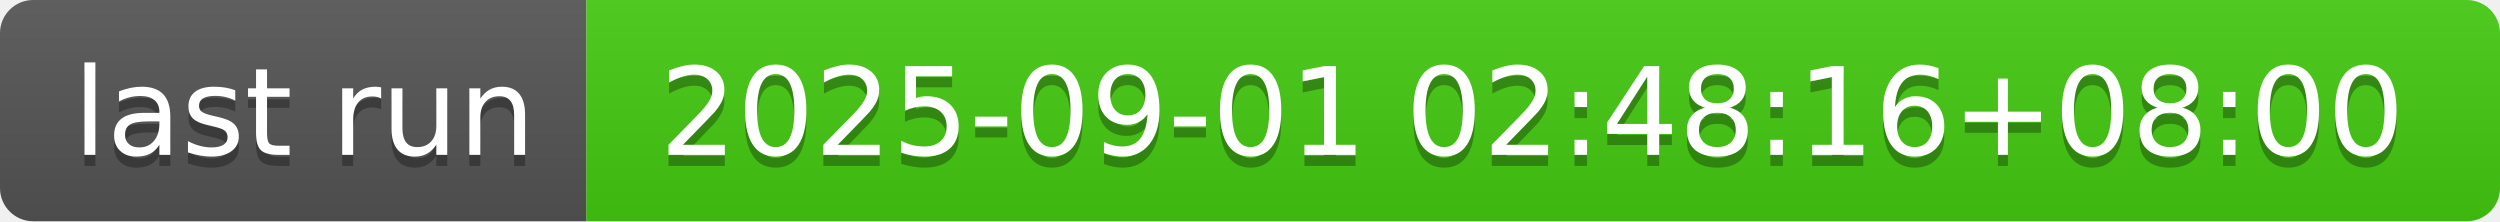
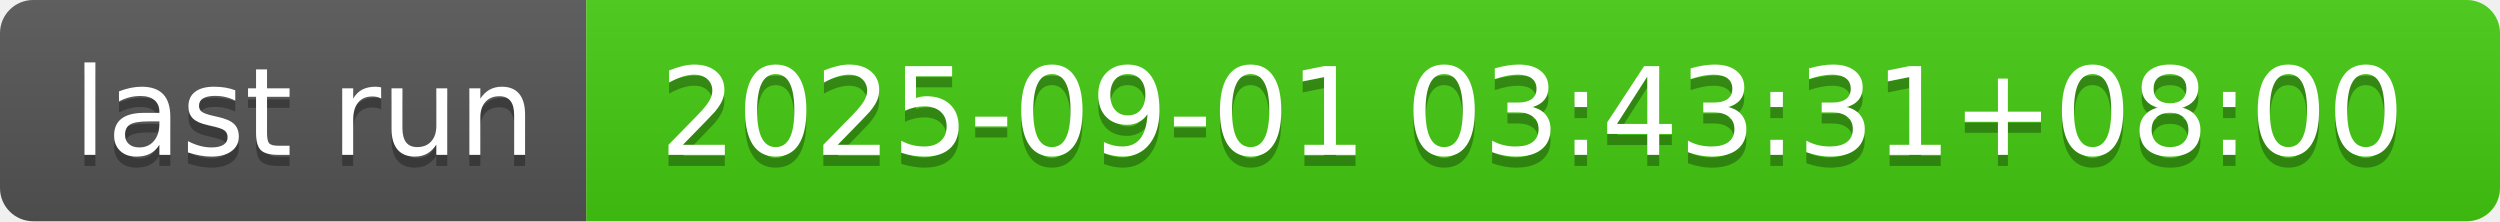
- <svg xmlns="http://www.w3.org/2000/svg" width="226" height="20" role="img" aria-label="last run: 2025-09-01 02:48:16+08:00">
+ <svg xmlns="http://www.w3.org/2000/svg" width="226" height="20" role="img" aria-label="last run: 2025-09-01 03:43:31+08:00">
  <linearGradient id="s" x2="0" y2="100%">
    <stop offset="0" stop-color="#bbb" stop-opacity=".1" />
    <stop offset="1" stop-opacity=".1" />
  </linearGradient>
  <clipPath id="r">
    <rect width="226" height="20" rx="3" fill="#fff" />
  </clipPath>
  <g clip-path="url(#r)">
    <rect width="53" height="20" fill="#555" />
    <rect x="53" width="173" height="20" fill="#4c1" />
    <rect width="226" height="20" fill="url(#s)" />
  </g>
  <g fill="#fff" text-anchor="middle" font-family="Verdana,Geneva,DejaVu Sans,sans-serif" text-rendering="geometricPrecision" font-size="110">
    <text aria-hidden="true" x="275" y="150" fill="#010101" fill-opacity=".3" transform="scale(.1)" textLength="430">last run</text>
    <text x="275" y="140" transform="scale(.1)" fill="#fff" textLength="430">last run</text>
-     <text aria-hidden="true" x="1385" y="150" fill="#010101" fill-opacity=".3" transform="scale(.1)" textLength="1630">2025-09-01 02:48:16+08:00</text>
-     <text x="1385" y="140" transform="scale(.1)" fill="#fff" textLength="1630">2025-09-01 02:48:16+08:00</text>
+     <text aria-hidden="true" x="1385" y="150" fill="#010101" fill-opacity=".3" transform="scale(.1)" textLength="1630">2025-09-01 03:43:31+08:00</text>
+     <text x="1385" y="140" transform="scale(.1)" fill="#fff" textLength="1630">2025-09-01 03:43:31+08:00</text>
  </g>
</svg>
